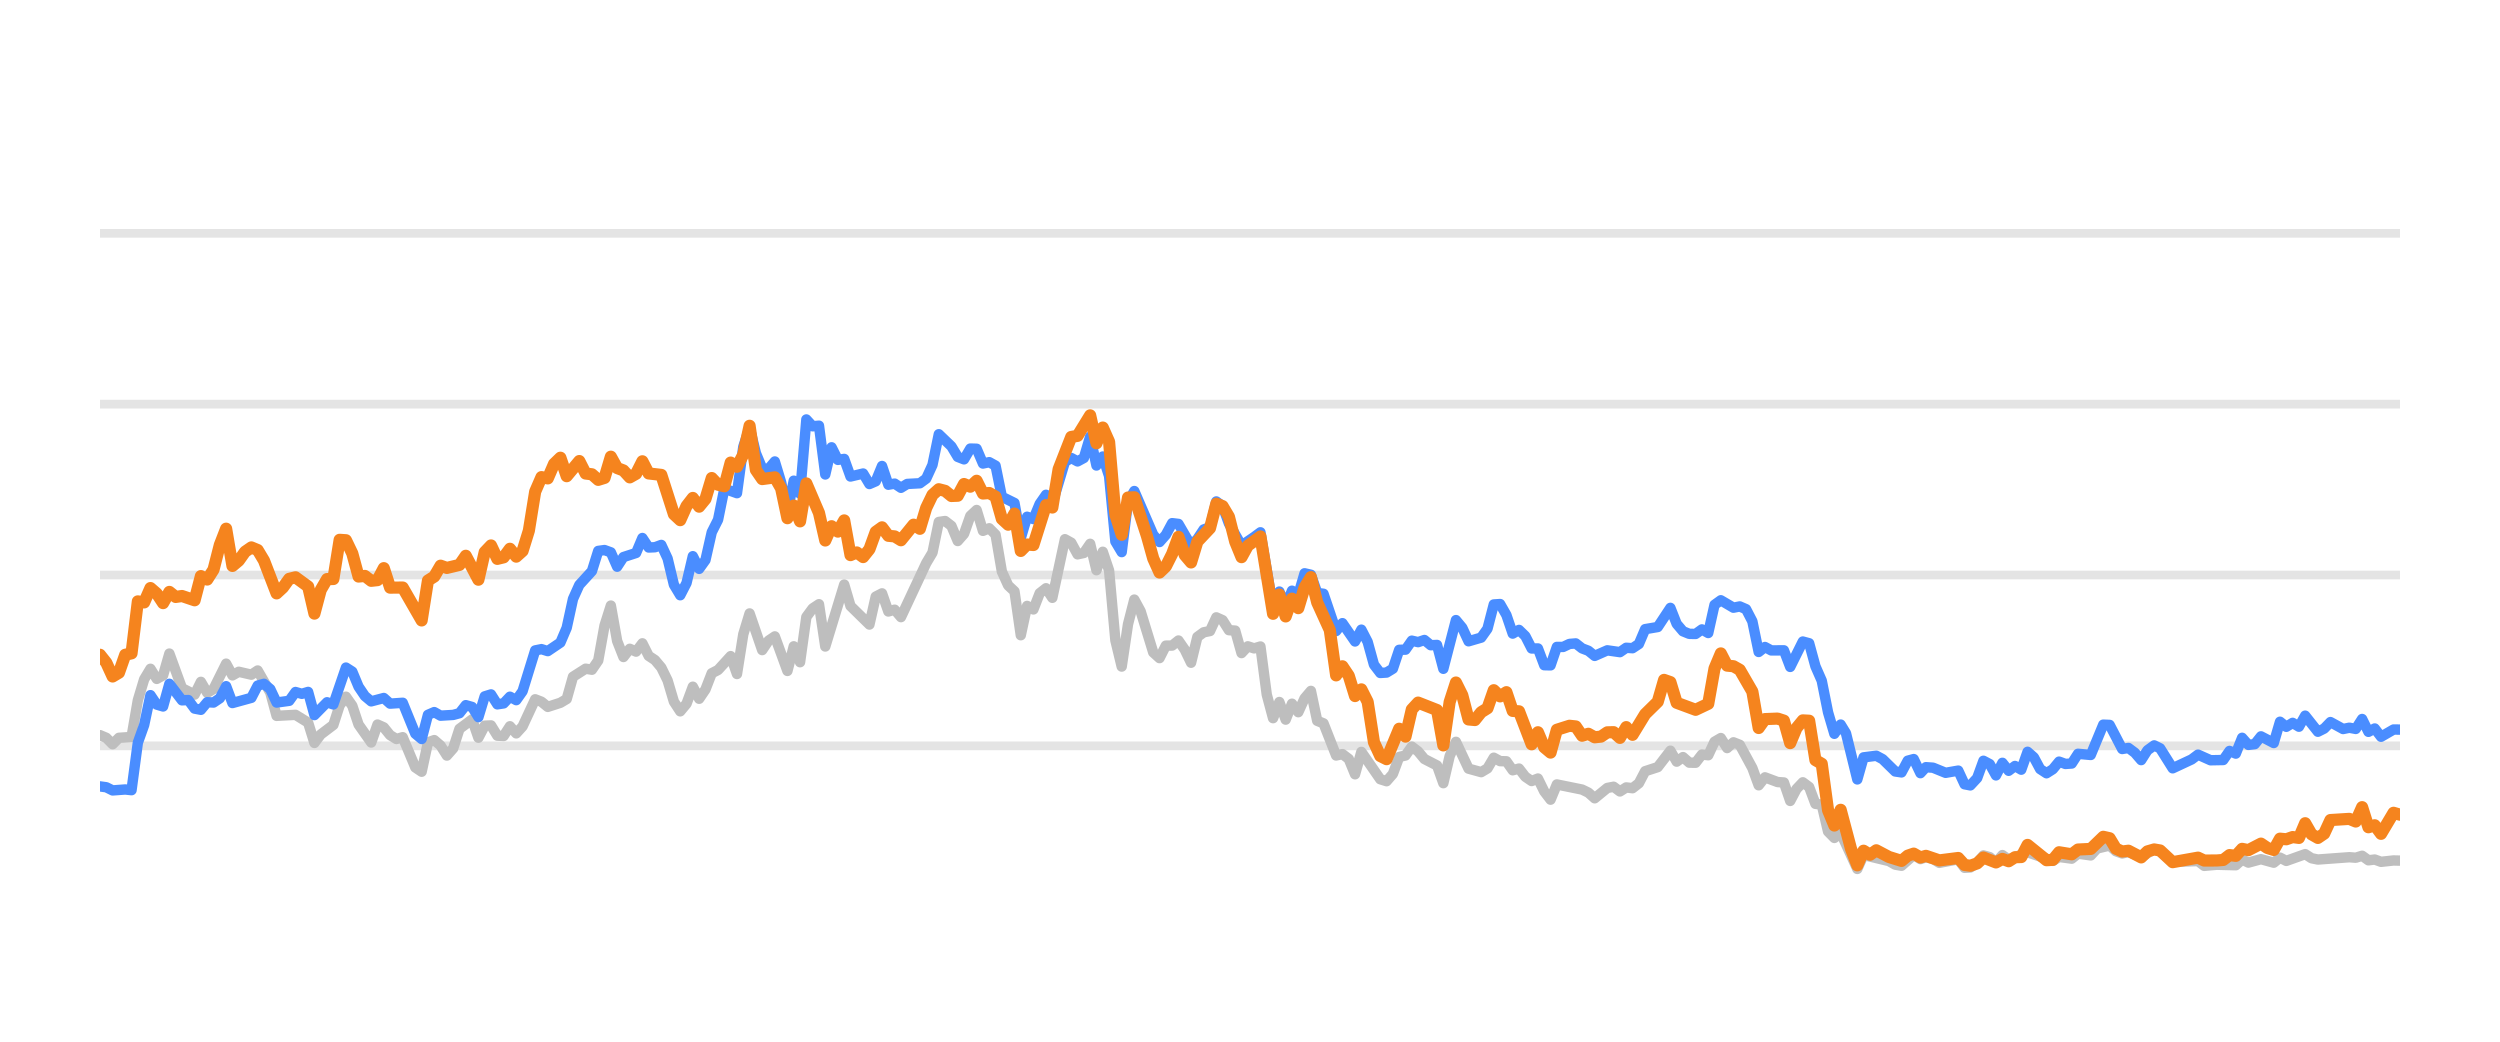
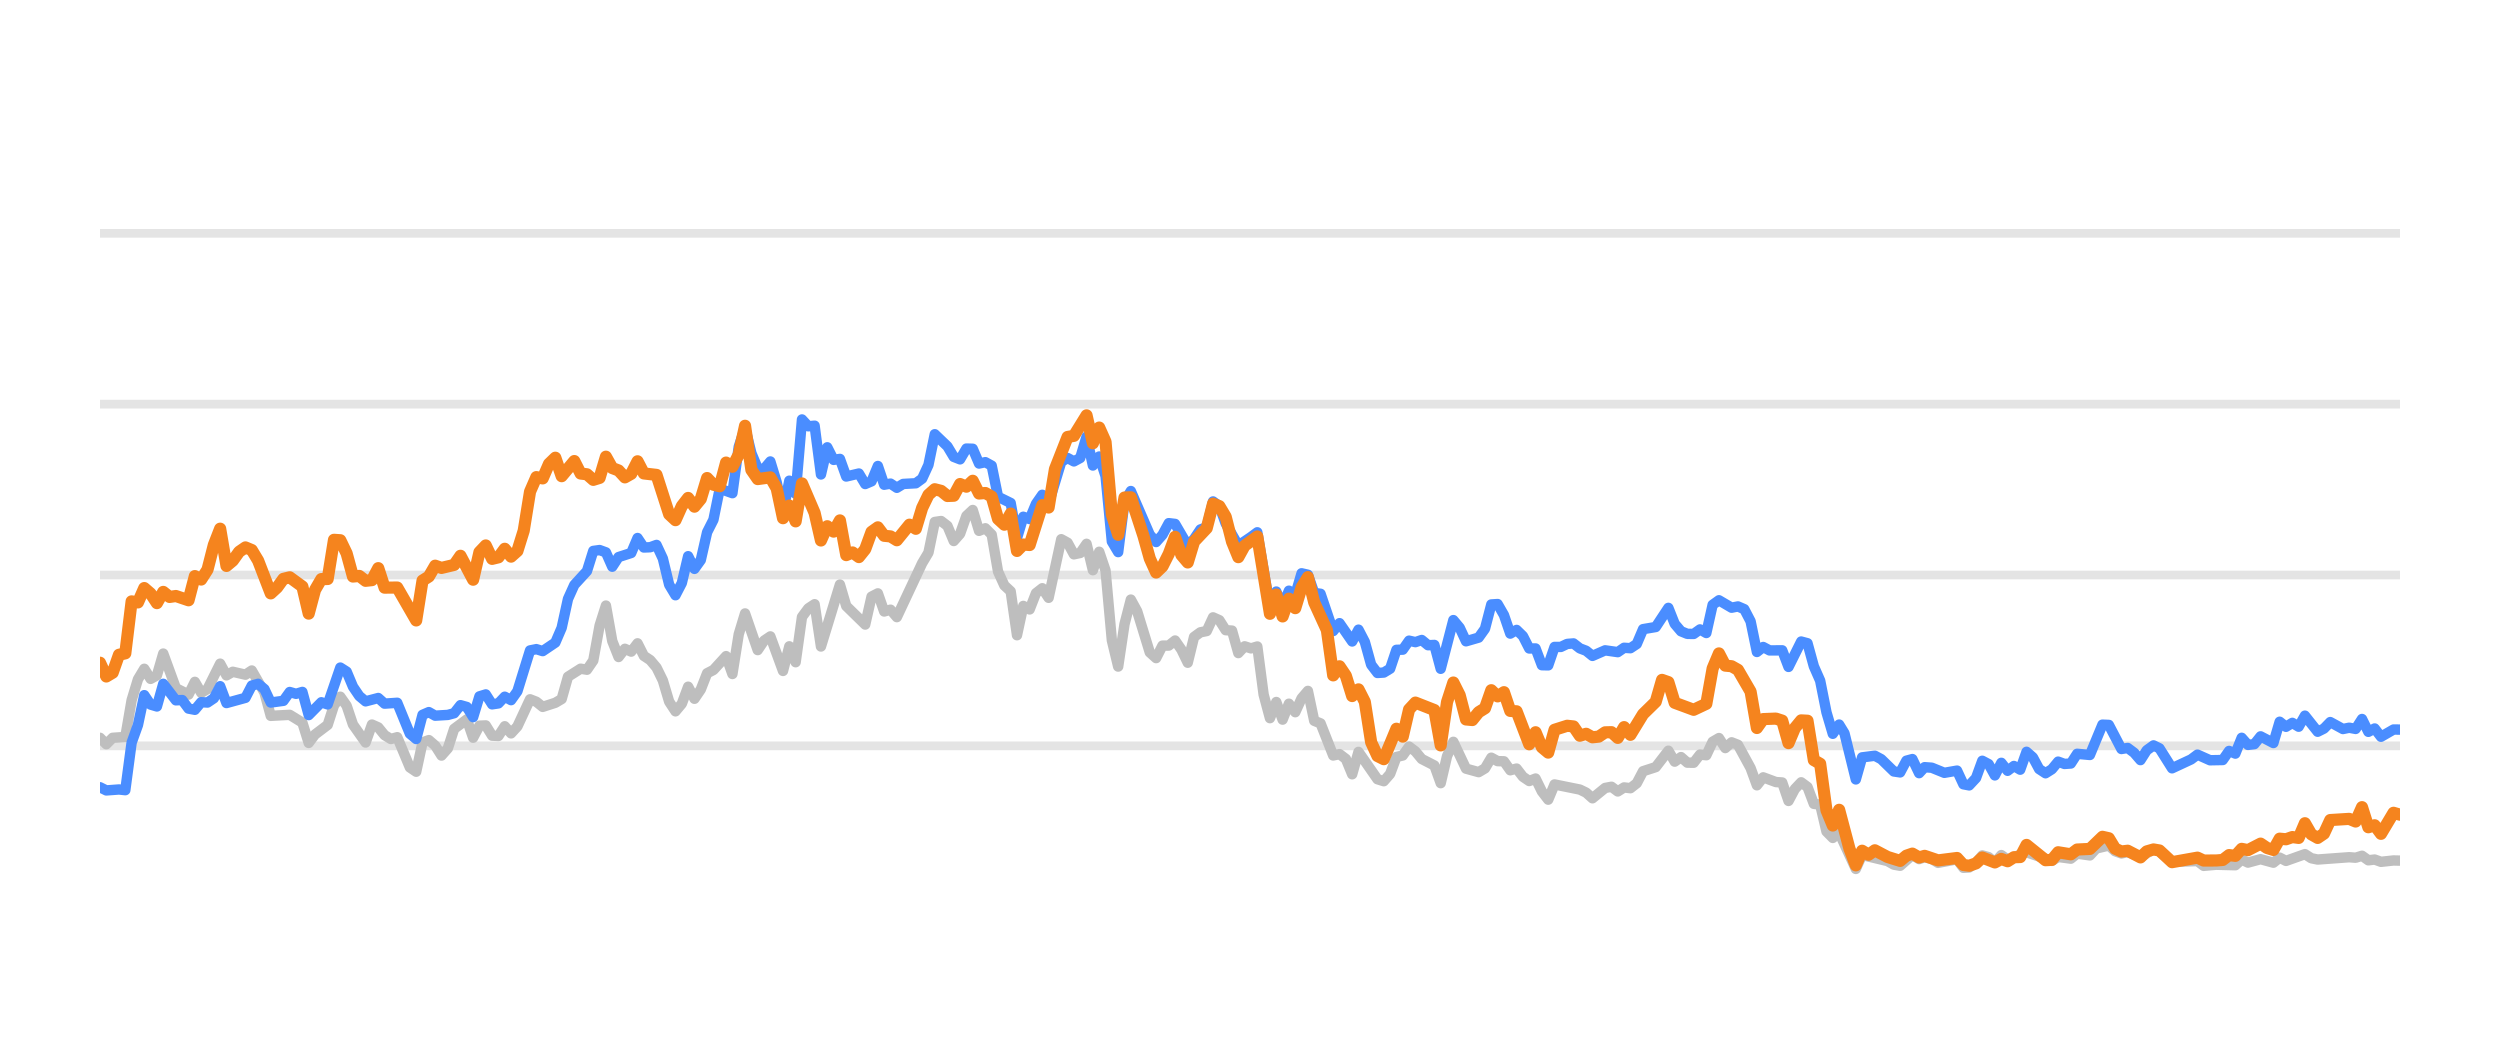
<svg xmlns="http://www.w3.org/2000/svg" width="144pt" height="60pt" viewBox="0 0 144 60" version="1.1">
  <defs>
    <style type="text/css">*{stroke-linejoin: round; stroke-linecap: butt}</style>
  </defs>
  <g id="figure_1">
    <g id="patch_1">
      <path d="M 0 60  L 144 60  L 144 0  L 0 0  L 0 60  z " style="fill: none; opacity: 0" />
    </g>
    <g id="axes_1">
      <g id="patch_2">
        <path d="M 5.76 52.8  L 138.24 52.8  L 138.24 3.6  L 5.76 3.6  L 5.76 52.8  z " style="fill: none" />
      </g>
      <g id="matplotlib.axis_1" />
      <g id="matplotlib.axis_2" />
      <g id="line2d_1">
-         <path d="M 5.76 42.96  L 138.24 42.96  " clip-path="url(#pb5248dc22c)" style="fill: none; stroke: #b2b2b2; stroke-opacity: 0.35; stroke-width: 0.5; stroke-linecap: square" />
+         <path d="M 5.76 42.96  L 138.24 42.96  " clip-path="url(#pf4c73a4063)" style="fill: none; stroke: #b2b2b2; stroke-opacity: 0.35; stroke-width: 0.5; stroke-linecap: square" />
      </g>
      <g id="line2d_2">
-         <path d="M 5.76 33.12  L 138.24 33.12  " clip-path="url(#pb5248dc22c)" style="fill: none; stroke: #b2b2b2; stroke-opacity: 0.35; stroke-width: 0.5; stroke-linecap: square" />
+         <path d="M 5.76 33.12  L 138.24 33.12  " clip-path="url(#pf4c73a4063)" style="fill: none; stroke: #b2b2b2; stroke-opacity: 0.35; stroke-width: 0.5; stroke-linecap: square" />
      </g>
      <g id="line2d_3">
-         <path d="M 5.76 23.28  L 138.24 23.28  " clip-path="url(#pb5248dc22c)" style="fill: none; stroke: #b2b2b2; stroke-opacity: 0.35; stroke-width: 0.5; stroke-linecap: square" />
+         <path d="M 5.76 23.28  L 138.24 23.28  " clip-path="url(#pf4c73a4063)" style="fill: none; stroke: #b2b2b2; stroke-opacity: 0.35; stroke-width: 0.5; stroke-linecap: square" />
      </g>
      <g id="line2d_4">
-         <path d="M 5.76 13.44  L 138.24 13.44  " clip-path="url(#pb5248dc22c)" style="fill: none; stroke: #b2b2b2; stroke-opacity: 0.35; stroke-width: 0.5; stroke-linecap: square" />
+         <path d="M 5.76 13.44  L 138.24 13.44  " clip-path="url(#pf4c73a4063)" style="fill: none; stroke: #b2b2b2; stroke-opacity: 0.35; stroke-width: 0.5; stroke-linecap: square" />
      </g>
      <g id="line2d_5">
-         <path d="M 5.76 42.345  L 6.123 42.498  L 6.487 42.867  L 6.85 42.498  L 7.576 42.448  L 7.94 40.333  L 8.303 39.127  L 8.666 38.522  L 9.029 39.103  L 9.393 38.901  L 9.756 37.646  L 10.482 39.639  L 11.209 40.008  L 11.572 39.275  L 11.936 39.905  L 12.299 39.688  L 13.025 38.227  L 13.389 38.901  L 13.752 38.694  L 14.478 38.862  L 14.842 38.621  L 15.568 39.89  L 15.932 41.233  L 17.021 41.174  L 17.748 41.622  L 18.111 42.793  L 18.474 42.306  L 19.201 41.755  L 19.564 40.628  L 19.927 40.131  L 20.291 40.648  L 20.654 41.735  L 21.381 42.768  L 21.744 41.735  L 22.107 41.897  L 22.47 42.345  L 22.834 42.566  L 23.197 42.463  L 23.923 44.205  L 24.287 44.451  L 24.65 42.763  L 25.013 42.63  L 25.377 42.945  L 25.74 43.521  L 26.103 43.108  L 26.466 41.981  L 27.193 41.44  L 27.556 42.493  L 27.919 41.799  L 28.283 41.784  L 28.646 42.375  L 29.009 42.394  L 29.372 41.833  L 29.736 42.242  L 30.099 41.843  L 30.826 40.279  L 31.189 40.421  L 31.552 40.716  L 32.279 40.48  L 32.642 40.264  L 33.005 38.98  L 33.732 38.517  L 34.095 38.576  L 34.458 38.045  L 34.821 36.033  L 35.185 34.881  L 35.548 36.923  L 35.911 37.843  L 36.275 37.371  L 36.638 37.533  L 37.001 37.056  L 37.364 37.779  L 37.728 38.02  L 38.091 38.453  L 38.454 39.196  L 38.817 40.416  L 39.181 40.972  L 39.544 40.534  L 39.907 39.555  L 40.271 40.249  L 40.634 39.713  L 40.997 38.778  L 41.36 38.591  L 42.087 37.794  L 42.45 38.822  L 42.813 36.534  L 43.177 35.334  L 43.903 37.445  L 44.266 36.903  L 44.63 36.657  L 45.356 38.645  L 45.72 37.228  L 46.083 38.143  L 46.446 35.536  L 46.809 35.044  L 47.173 34.803  L 47.536 37.238  L 48.626 33.671  L 48.989 34.906  L 50.079 35.974  L 50.442 34.365  L 50.805 34.178  L 51.169 35.221  L 51.532 35.118  L 51.895 35.546  L 53.348 32.441  L 53.711 31.831  L 54.075 30.065  L 54.438 30.011  L 54.801 30.291  L 55.165 31.162  L 55.528 30.749  L 55.891 29.715  L 56.254 29.376  L 56.618 30.576  L 56.981 30.429  L 57.344 30.793  L 57.707 32.918  L 58.071 33.72  L 58.434 34.06  L 58.797 36.589  L 59.161 34.901  L 59.524 35.103  L 59.887 34.168  L 60.25 33.883  L 60.614 34.434  L 61.34 31.059  L 61.703 31.26  L 62.067 31.929  L 62.43 31.851  L 62.793 31.324  L 63.156 32.844  L 63.52 31.782  L 63.883 32.859  L 64.246 36.884  L 64.61 38.394  L 64.973 35.954  L 65.336 34.537  L 65.699 35.206  L 66.426 37.578  L 66.789 37.907  L 67.152 37.189  L 67.516 37.184  L 67.879 36.894  L 68.242 37.42  L 68.605 38.173  L 68.969 36.687  L 69.332 36.421  L 69.695 36.348  L 70.059 35.56  L 70.422 35.723  L 70.785 36.298  L 71.148 36.323  L 71.512 37.617  L 71.875 37.228  L 72.238 37.346  L 72.601 37.238  L 72.965 40.008  L 73.328 41.366  L 73.691 40.436  L 74.055 41.45  L 74.418 40.534  L 74.781 41.022  L 75.144 40.224  L 75.508 39.796  L 75.871 41.518  L 76.234 41.666  L 76.961 43.516  L 77.324 43.437  L 77.687 43.713  L 78.05 44.598  L 78.414 43.309  L 79.504 44.884  L 79.867 44.997  L 80.23 44.579  L 80.593 43.6  L 80.957 43.516  L 81.32 43.004  L 81.683 43.28  L 82.046 43.718  L 82.773 44.092  L 83.136 45.11  L 83.5 43.555  L 83.863 42.729  L 84.589 44.274  L 85.316 44.475  L 85.679 44.259  L 86.042 43.644  L 86.406 43.841  L 86.769 43.851  L 87.132 44.367  L 87.495 44.269  L 87.859 44.741  L 88.222 44.987  L 88.585 44.844  L 88.949 45.587  L 89.312 46.06  L 89.675 45.184  L 91.128 45.479  L 91.491 45.656  L 91.855 45.981  L 92.581 45.386  L 92.944 45.317  L 93.308 45.587  L 93.671 45.356  L 94.034 45.4  L 94.398 45.115  L 94.761 44.421  L 95.487 44.185  L 96.214 43.24  L 96.577 43.87  L 96.94 43.609  L 97.304 43.929  L 97.667 43.934  L 98.03 43.462  L 98.394 43.501  L 98.757 42.724  L 99.12 42.512  L 99.483 43.088  L 99.847 42.758  L 100.21 42.901  L 100.936 44.239  L 101.3 45.233  L 101.663 44.775  L 102.389 45.046  L 102.753 45.071  L 103.116 46.133  L 103.479 45.445  L 103.843 45.061  L 104.206 45.331  L 104.569 46.301  L 104.932 46.345  L 105.296 47.895  L 105.659 48.264  L 106.022 47.964  L 106.981 50.05  L 107.342 49.248  L 108.802 49.597  L 109.164 49.804  L 109.527 49.868  L 110.23 49.248  L 110.617 49.484  L 110.934 49.376  L 111.343 49.479  L 111.706 49.7  L 112.795 49.494  L 113.159 49.986  L 113.492 49.966  L 113.885 49.7  L 114.246 49.272  L 114.609 49.371  L 114.968 49.681  L 115.339 49.253  L 115.699 49.513  L 116.788 49.09  L 118.243 49.587  L 118.604 49.361  L 119.332 49.459  L 119.694 49.169  L 120.427 49.272  L 120.792 48.874  L 121.515 48.702  L 121.878 49.031  L 122.238 49.159  L 122.599 49.08  L 123.332 49.366  L 124.082 48.908  L 124.423 49.051  L 125.146 49.646  L 126.606 49.597  L 126.964 49.873  L 127.688 49.809  L 128.782 49.838  L 129.146 49.509  L 129.508 49.686  L 130.232 49.489  L 130.967 49.691  L 131.328 49.4  L 131.691 49.587  L 132.778 49.199  L 133.146 49.435  L 133.51 49.509  L 135.322 49.376  L 135.691 49.405  L 136.058 49.292  L 136.422 49.553  L 136.784 49.509  L 137.148 49.641  L 137.869 49.563  L 138.24 49.572  L 138.24 49.572  " clip-path="url(#pb5248dc22c)" style="fill: none; stroke: #bebebe; stroke-width: 0.6; stroke-linecap: round" />
+         <path d="M 5.76 42.498  L 6.124 42.867  L 6.489 42.498  L 7.217 42.448  L 7.581 40.333  L 7.946 39.127  L 8.31 38.522  L 8.674 39.103  L 9.038 38.901  L 9.403 37.646  L 10.131 39.639  L 10.86 40.008  L 11.224 39.275  L 11.588 39.905  L 11.953 39.688  L 12.681 38.227  L 13.045 38.901  L 13.41 38.694  L 14.138 38.862  L 14.502 38.621  L 15.231 39.89  L 15.595 41.233  L 16.688 41.174  L 17.417 41.622  L 17.781 42.793  L 18.145 42.306  L 18.874 41.755  L 19.238 40.628  L 19.602 40.131  L 19.966 40.648  L 20.331 41.735  L 21.059 42.768  L 21.424 41.735  L 21.788 41.897  L 22.152 42.345  L 22.516 42.566  L 22.881 42.463  L 23.609 44.205  L 23.973 44.451  L 24.338 42.763  L 24.702 42.63  L 25.066 42.945  L 25.43 43.521  L 25.795 43.108  L 26.159 41.981  L 26.888 41.44  L 27.252 42.493  L 27.616 41.799  L 27.98 41.784  L 28.345 42.375  L 28.709 42.394  L 29.073 41.833  L 29.437 42.242  L 29.802 41.843  L 30.53 40.279  L 30.894 40.421  L 31.259 40.716  L 31.987 40.48  L 32.352 40.264  L 32.716 38.98  L 33.444 38.517  L 33.809 38.576  L 34.173 38.045  L 34.537 36.033  L 34.901 34.881  L 35.266 36.923  L 35.63 37.843  L 35.994 37.371  L 36.358 37.533  L 36.723 37.056  L 37.087 37.779  L 37.451 38.02  L 37.816 38.453  L 38.18 39.196  L 38.544 40.416  L 38.908 40.972  L 39.273 40.534  L 39.637 39.555  L 40.001 40.249  L 40.365 39.713  L 40.73 38.778  L 41.094 38.591  L 41.822 37.794  L 42.187 38.822  L 42.551 36.534  L 42.915 35.334  L 43.644 37.445  L 44.008 36.903  L 44.372 36.657  L 45.101 38.645  L 45.465 37.228  L 45.829 38.143  L 46.194 35.536  L 46.558 35.044  L 46.922 34.803  L 47.287 37.238  L 48.379 33.671  L 48.744 34.906  L 49.836 35.974  L 50.201 34.365  L 50.565 34.178  L 50.929 35.221  L 51.293 35.118  L 51.658 35.546  L 53.115 32.441  L 53.479 31.831  L 53.843 30.065  L 54.208 30.011  L 54.572 30.291  L 54.936 31.162  L 55.3 30.749  L 55.665 29.715  L 56.029 29.376  L 56.393 30.576  L 56.757 30.429  L 57.122 30.793  L 57.486 32.918  L 57.85 33.72  L 58.215 34.06  L 58.579 36.589  L 58.943 34.901  L 59.307 35.103  L 59.672 34.168  L 60.036 33.883  L 60.4 34.434  L 61.129 31.059  L 61.493 31.26  L 61.857 31.929  L 62.221 31.851  L 62.586 31.324  L 62.95 32.844  L 63.314 31.782  L 63.679 32.859  L 64.043 36.884  L 64.407 38.394  L 64.771 35.954  L 65.136 34.537  L 65.5 35.206  L 66.228 37.578  L 66.593 37.907  L 66.957 37.189  L 67.321 37.184  L 67.685 36.894  L 68.05 37.42  L 68.414 38.173  L 68.778 36.687  L 69.143 36.421  L 69.507 36.348  L 69.871 35.56  L 70.235 35.723  L 70.6 36.298  L 70.964 36.323  L 71.328 37.617  L 71.692 37.228  L 72.057 37.346  L 72.421 37.238  L 72.785 40.008  L 73.149 41.366  L 73.514 40.436  L 73.878 41.45  L 74.242 40.534  L 74.607 41.022  L 74.971 40.224  L 75.335 39.796  L 75.699 41.518  L 76.064 41.666  L 76.792 43.516  L 77.156 43.437  L 77.521 43.713  L 77.885 44.598  L 78.249 43.309  L 79.342 44.884  L 79.706 44.997  L 80.071 44.579  L 80.435 43.6  L 80.799 43.516  L 81.163 43.004  L 81.528 43.28  L 81.892 43.718  L 82.62 44.092  L 82.985 45.11  L 83.349 43.555  L 83.713 42.729  L 84.442 44.274  L 85.17 44.475  L 85.535 44.259  L 85.899 43.644  L 86.263 43.841  L 86.627 43.851  L 86.992 44.367  L 87.356 44.269  L 87.72 44.741  L 88.084 44.987  L 88.449 44.844  L 88.813 45.587  L 89.177 46.06  L 89.542 45.184  L 90.999 45.479  L 91.363 45.656  L 91.727 45.981  L 92.456 45.386  L 92.82 45.317  L 93.184 45.587  L 93.548 45.356  L 93.913 45.4  L 94.277 45.115  L 94.641 44.421  L 95.37 44.185  L 96.098 43.24  L 96.463 43.87  L 96.827 43.609  L 97.191 43.929  L 97.555 43.934  L 97.92 43.462  L 98.284 43.501  L 98.648 42.724  L 99.012 42.512  L 99.377 43.088  L 99.741 42.758  L 100.105 42.901  L 100.834 44.239  L 101.198 45.233  L 101.562 44.775  L 102.291 45.046  L 102.655 45.071  L 103.019 46.133  L 103.384 45.445  L 103.748 45.061  L 104.112 45.331  L 104.477 46.301  L 104.841 46.345  L 105.205 47.895  L 105.569 48.264  L 105.934 47.964  L 106.895 50.05  L 107.257 49.248  L 108.721 49.597  L 109.084 49.804  L 109.448 49.868  L 110.153 49.248  L 110.541 49.484  L 110.859 49.376  L 111.269 49.479  L 111.633 49.7  L 112.725 49.494  L 113.091 49.986  L 113.424 49.966  L 113.818 49.7  L 114.18 49.272  L 114.544 49.371  L 114.904 49.681  L 115.276 49.253  L 115.637 49.513  L 116.729 49.09  L 118.188 49.587  L 118.55 49.361  L 119.28 49.459  L 119.643 49.169  L 120.378 49.272  L 120.744 48.874  L 121.469 48.702  L 121.833 49.031  L 122.194 49.159  L 122.556 49.08  L 123.291 49.366  L 124.043 48.908  L 124.385 49.051  L 125.11 49.646  L 126.574 49.597  L 126.933 49.873  L 127.659 49.809  L 128.756 49.838  L 129.121 49.509  L 129.484 49.686  L 130.21 49.489  L 130.947 49.691  L 131.309 49.4  L 131.673 49.587  L 132.763 49.199  L 133.132 49.435  L 133.497 49.509  L 135.314 49.376  L 135.684 49.405  L 136.052 49.292  L 136.417 49.553  L 136.78 49.509  L 137.145 49.641  L 137.868 49.563  L 138.24 49.572  L 138.24 49.572  " clip-path="url(#pf4c73a4063)" style="fill: none; stroke: #bebebe; stroke-width: 0.6; stroke-linecap: round" />
      </g>
      <g id="line2d_6">
-         <path d="M 5.76 45.297  L 6.123 45.346  L 6.487 45.528  L 7.213 45.474  L 7.576 45.513  L 7.94 42.778  L 8.303 41.76  L 8.666 40.042  L 9.029 40.584  L 9.393 40.692  L 9.756 39.388  L 10.482 40.338  L 10.846 40.323  L 11.209 40.815  L 11.572 40.884  L 11.936 40.446  L 12.299 40.466  L 12.662 40.22  L 13.025 39.526  L 13.389 40.495  L 14.478 40.195  L 14.842 39.491  L 15.205 39.388  L 15.568 39.693  L 15.932 40.466  L 16.658 40.367  L 17.021 39.86  L 17.385 39.964  L 17.748 39.855  L 18.111 41.189  L 18.838 40.451  L 19.201 40.574  L 19.927 38.453  L 20.291 38.685  L 20.654 39.555  L 21.017 40.092  L 21.381 40.397  L 22.107 40.205  L 22.47 40.53  L 23.197 40.48  L 23.923 42.261  L 24.287 42.566  L 24.65 41.174  L 25.013 41.017  L 25.377 41.223  L 26.103 41.179  L 26.466 41.081  L 26.83 40.618  L 27.193 40.721  L 27.556 41.307  L 27.919 40.111  L 28.283 39.998  L 28.646 40.569  L 29.009 40.515  L 29.372 40.131  L 29.736 40.328  L 30.099 39.816  L 30.826 37.464  L 31.189 37.391  L 31.552 37.504  L 32.279 37.012  L 32.642 36.161  L 33.005 34.498  L 33.368 33.691  L 34.095 32.894  L 34.458 31.733  L 34.821 31.683  L 35.185 31.816  L 35.548 32.643  L 35.911 32.087  L 36.638 31.851  L 37.001 30.99  L 37.364 31.536  L 37.728 31.521  L 38.091 31.388  L 38.454 32.17  L 38.817 33.681  L 39.181 34.286  L 39.544 33.582  L 39.907 32.038  L 40.271 32.766  L 40.634 32.259  L 40.997 30.655  L 41.36 29.937  L 41.724 28.146  L 42.45 28.407  L 42.813 25.735  L 43.177 24.623  L 43.54 26.104  L 43.903 26.98  L 44.266 27.009  L 44.63 26.581  L 44.993 27.782  L 45.356 29.499  L 45.72 27.688  L 46.083 28.441  L 46.446 24.161  L 46.809 24.554  L 47.173 24.52  L 47.536 27.329  L 47.899 25.765  L 48.262 26.488  L 48.626 26.434  L 48.989 27.447  L 49.716 27.275  L 50.079 27.88  L 50.442 27.723  L 50.805 26.842  L 51.169 27.92  L 51.532 27.856  L 51.895 28.097  L 52.258 27.875  L 52.985 27.836  L 53.348 27.57  L 53.711 26.778  L 54.075 25.012  L 54.801 25.71  L 55.165 26.316  L 55.528 26.458  L 55.891 25.838  L 56.254 25.848  L 56.618 26.699  L 56.981 26.621  L 57.344 26.822  L 57.707 28.613  L 58.434 28.972  L 58.797 30.995  L 59.161 29.765  L 59.524 29.897  L 59.887 29.022  L 60.25 28.5  L 60.614 29.007  L 61.34 26.601  L 61.703 26.38  L 62.067 26.576  L 62.43 26.38  L 62.793 25.15  L 63.156 26.813  L 63.52 26.296  L 63.883 27.418  L 64.246 31.191  L 64.61 31.801  L 64.973 28.899  L 65.336 28.284  L 66.426 30.803  L 66.789 31.221  L 67.152 30.808  L 67.516 30.134  L 67.879 30.178  L 68.605 31.428  L 68.969 31.044  L 69.332 30.498  L 69.695 30.365  L 70.059 28.884  L 70.422 29.154  L 70.785 30.153  L 71.512 31.423  L 72.238 30.931  L 72.601 30.66  L 73.328 34.999  L 73.691 34.074  L 74.055 34.916  L 74.418 34.025  L 74.781 34.261  L 75.144 33.022  L 75.508 33.105  L 75.871 34.153  L 76.234 34.202  L 76.961 36.348  L 77.324 35.895  L 78.05 36.948  L 78.414 36.269  L 78.777 36.972  L 79.14 38.286  L 79.504 38.763  L 79.867 38.739  L 80.23 38.517  L 80.593 37.43  L 80.957 37.42  L 81.32 36.903  L 81.683 36.987  L 82.046 36.864  L 82.41 37.164  L 82.773 37.149  L 83.136 38.522  L 83.863 35.718  L 84.226 36.156  L 84.589 36.938  L 85.316 36.726  L 85.679 36.215  L 86.042 34.817  L 86.406 34.793  L 86.769 35.427  L 87.132 36.495  L 87.495 36.284  L 87.859 36.638  L 88.222 37.351  L 88.585 37.351  L 88.949 38.316  L 89.312 38.325  L 89.675 37.263  L 90.038 37.263  L 90.402 37.09  L 90.765 37.061  L 91.128 37.346  L 91.491 37.484  L 91.855 37.779  L 92.581 37.459  L 93.308 37.563  L 93.671 37.312  L 94.034 37.336  L 94.398 37.095  L 94.761 36.239  L 95.487 36.116  L 96.214 35.014  L 96.577 35.934  L 96.94 36.362  L 97.304 36.51  L 97.667 36.515  L 98.03 36.254  L 98.394 36.461  L 98.757 34.837  L 99.12 34.576  L 99.847 35.004  L 100.21 34.931  L 100.573 35.088  L 100.936 35.787  L 101.3 37.553  L 101.663 37.268  L 102.026 37.464  L 102.753 37.459  L 103.116 38.414  L 103.843 36.953  L 104.206 37.051  L 104.569 38.379  L 104.932 39.206  L 105.296 41.031  L 105.659 42.266  L 106.022 41.735  L 106.329 42.237  L 106.981 44.894  L 107.342 43.624  L 108.074 43.531  L 108.44 43.728  L 109.164 44.436  L 109.527 44.49  L 109.886 43.816  L 110.23 43.723  L 110.617 44.534  L 110.934 44.19  L 111.343 44.22  L 112.067 44.515  L 112.795 44.387  L 113.159 45.174  L 113.492 45.238  L 113.885 44.815  L 114.246 43.821  L 114.609 44.013  L 114.968 44.662  L 115.339 43.939  L 115.699 44.397  L 116.063 44.121  L 116.424 44.333  L 116.788 43.304  L 117.151 43.624  L 117.512 44.298  L 117.879 44.539  L 118.243 44.308  L 118.604 43.87  L 118.967 44.003  L 119.332 43.978  L 119.694 43.418  L 120.427 43.486  L 121.149 41.74  L 121.515 41.755  L 122.238 43.142  L 122.599 43.083  L 122.968 43.359  L 123.332 43.782  L 123.692 43.216  L 124.082 42.935  L 124.423 43.103  L 125.146 44.254  L 126.24 43.742  L 126.606 43.467  L 127.328 43.791  L 128.057 43.777  L 128.421 43.255  L 128.782 43.408  L 129.146 42.498  L 129.508 42.906  L 129.875 42.862  L 130.232 42.414  L 130.967 42.798  L 131.328 41.573  L 131.691 41.863  L 132.056 41.637  L 132.419 41.858  L 132.778 41.223  L 133.51 42.148  L 133.872 41.966  L 134.234 41.592  L 134.963 41.991  L 135.322 41.917  L 135.691 41.986  L 136.058 41.415  L 136.422 42.153  L 136.784 41.961  L 137.148 42.438  L 137.869 42.02  L 138.24 42.025  L 138.24 42.025  " clip-path="url(#pb5248dc22c)" style="fill: none; stroke: #4a8dff; stroke-width: 0.6; stroke-linecap: round" />
+         <path d="M 5.76 45.346  L 6.124 45.528  L 6.853 45.474  L 7.217 45.513  L 7.581 42.778  L 7.946 41.76  L 8.31 40.042  L 8.674 40.584  L 9.038 40.692  L 9.403 39.388  L 10.131 40.338  L 10.495 40.323  L 10.86 40.815  L 11.224 40.884  L 11.588 40.446  L 11.953 40.466  L 12.317 40.22  L 12.681 39.526  L 13.045 40.495  L 14.138 40.195  L 14.502 39.491  L 14.867 39.388  L 15.231 39.693  L 15.595 40.466  L 16.324 40.367  L 16.688 39.86  L 17.052 39.964  L 17.417 39.855  L 17.781 41.189  L 18.509 40.451  L 18.874 40.574  L 19.602 38.453  L 19.966 38.685  L 20.331 39.555  L 20.695 40.092  L 21.059 40.397  L 21.788 40.205  L 22.152 40.53  L 22.881 40.48  L 23.609 42.261  L 23.973 42.566  L 24.338 41.174  L 24.702 41.017  L 25.066 41.223  L 25.795 41.179  L 26.159 41.081  L 26.523 40.618  L 26.888 40.721  L 27.252 41.307  L 27.616 40.111  L 27.98 39.998  L 28.345 40.569  L 28.709 40.515  L 29.073 40.131  L 29.437 40.328  L 29.802 39.816  L 30.53 37.464  L 30.894 37.391  L 31.259 37.504  L 31.987 37.012  L 32.352 36.161  L 32.716 34.498  L 33.08 33.691  L 33.809 32.894  L 34.173 31.733  L 34.537 31.683  L 34.901 31.816  L 35.266 32.643  L 35.63 32.087  L 36.358 31.851  L 36.723 30.99  L 37.087 31.536  L 37.451 31.521  L 37.816 31.388  L 38.18 32.17  L 38.544 33.681  L 38.908 34.286  L 39.273 33.582  L 39.637 32.038  L 40.001 32.766  L 40.365 32.259  L 40.73 30.655  L 41.094 29.937  L 41.458 28.146  L 42.187 28.407  L 42.551 25.735  L 42.915 24.623  L 43.28 26.104  L 43.644 26.98  L 44.008 27.009  L 44.372 26.581  L 44.737 27.782  L 45.101 29.499  L 45.465 27.688  L 45.829 28.441  L 46.194 24.161  L 46.558 24.554  L 46.922 24.52  L 47.287 27.329  L 47.651 25.765  L 48.015 26.488  L 48.379 26.434  L 48.744 27.447  L 49.472 27.275  L 49.836 27.88  L 50.201 27.723  L 50.565 26.842  L 50.929 27.92  L 51.293 27.856  L 51.658 28.097  L 52.022 27.875  L 52.751 27.836  L 53.115 27.57  L 53.479 26.778  L 53.843 25.012  L 54.572 25.71  L 54.936 26.316  L 55.3 26.458  L 55.665 25.838  L 56.029 25.848  L 56.393 26.699  L 56.757 26.621  L 57.122 26.822  L 57.486 28.613  L 58.215 28.972  L 58.579 30.995  L 58.943 29.765  L 59.307 29.897  L 59.672 29.022  L 60.036 28.5  L 60.4 29.007  L 61.129 26.601  L 61.493 26.38  L 61.857 26.576  L 62.221 26.38  L 62.586 25.15  L 62.95 26.813  L 63.314 26.296  L 63.679 27.418  L 64.043 31.191  L 64.407 31.801  L 64.771 28.899  L 65.136 28.284  L 66.228 30.803  L 66.593 31.221  L 66.957 30.808  L 67.321 30.134  L 67.685 30.178  L 68.414 31.428  L 68.778 31.044  L 69.143 30.498  L 69.507 30.365  L 69.871 28.884  L 70.235 29.154  L 70.6 30.153  L 71.328 31.423  L 72.057 30.931  L 72.421 30.66  L 73.149 34.999  L 73.514 34.074  L 73.878 34.916  L 74.242 34.025  L 74.607 34.261  L 74.971 33.022  L 75.335 33.105  L 75.699 34.153  L 76.064 34.202  L 76.792 36.348  L 77.156 35.895  L 77.885 36.948  L 78.249 36.269  L 78.614 36.972  L 78.978 38.286  L 79.342 38.763  L 79.706 38.739  L 80.071 38.517  L 80.435 37.43  L 80.799 37.42  L 81.163 36.903  L 81.528 36.987  L 81.892 36.864  L 82.256 37.164  L 82.62 37.149  L 82.985 38.522  L 83.713 35.718  L 84.078 36.156  L 84.442 36.938  L 85.17 36.726  L 85.535 36.215  L 85.899 34.817  L 86.263 34.793  L 86.627 35.427  L 86.992 36.495  L 87.356 36.284  L 87.72 36.638  L 88.084 37.351  L 88.449 37.351  L 88.813 38.316  L 89.177 38.325  L 89.542 37.263  L 89.906 37.263  L 90.27 37.09  L 90.634 37.061  L 90.999 37.346  L 91.363 37.484  L 91.727 37.779  L 92.456 37.459  L 93.184 37.563  L 93.548 37.312  L 93.913 37.336  L 94.277 37.095  L 94.641 36.239  L 95.37 36.116  L 96.098 35.014  L 96.463 35.934  L 96.827 36.362  L 97.191 36.51  L 97.555 36.515  L 97.92 36.254  L 98.284 36.461  L 98.648 34.837  L 99.012 34.576  L 99.741 35.004  L 100.105 34.931  L 100.47 35.088  L 100.834 35.787  L 101.198 37.553  L 101.562 37.268  L 101.927 37.464  L 102.655 37.459  L 103.019 38.414  L 103.748 36.953  L 104.112 37.051  L 104.477 38.379  L 104.841 39.206  L 105.205 41.031  L 105.569 42.266  L 105.934 41.735  L 106.241 42.237  L 106.895 44.894  L 107.257 43.624  L 107.991 43.531  L 108.358 43.728  L 109.084 44.436  L 109.448 44.49  L 109.808 43.816  L 110.153 43.723  L 110.541 44.534  L 110.859 44.19  L 111.269 44.22  L 111.995 44.515  L 112.725 44.387  L 113.091 45.174  L 113.424 45.238  L 113.818 44.815  L 114.18 43.821  L 114.544 44.013  L 114.904 44.662  L 115.276 43.939  L 115.637 44.397  L 116.002 44.121  L 116.364 44.333  L 116.729 43.304  L 117.093 43.624  L 117.455 44.298  L 117.823 44.539  L 118.188 44.308  L 118.55 43.87  L 118.914 44.003  L 119.28 43.978  L 119.643 43.418  L 120.378 43.486  L 121.102 41.74  L 121.469 41.755  L 122.194 43.142  L 122.556 43.083  L 122.926 43.359  L 123.291 43.782  L 123.652 43.216  L 124.043 42.935  L 124.385 43.103  L 125.11 44.254  L 126.207 43.742  L 126.574 43.467  L 127.298 43.791  L 128.029 43.777  L 128.394 43.255  L 128.756 43.408  L 129.121 42.498  L 129.484 42.906  L 129.852 42.862  L 130.21 42.414  L 130.947 42.798  L 131.309 41.573  L 131.673 41.863  L 132.039 41.637  L 132.403 41.858  L 132.763 41.223  L 133.497 42.148  L 133.86 41.966  L 134.223 41.592  L 134.954 41.991  L 135.314 41.917  L 135.684 41.986  L 136.052 41.415  L 136.417 42.153  L 136.78 41.961  L 137.145 42.438  L 137.868 42.02  L 138.24 42.025  L 138.24 42.025  " clip-path="url(#pf4c73a4063)" style="fill: none; stroke: #4a8dff; stroke-width: 0.6; stroke-linecap: round" />
      </g>
      <g id="line2d_7">
-         <path d="M 5.76 37.715  L 6.123 38.173  L 6.487 38.965  L 6.85 38.748  L 7.213 37.715  L 7.576 37.632  L 7.94 34.64  L 8.303 34.699  L 8.666 33.873  L 9.029 34.188  L 9.393 34.739  L 9.756 34.094  L 10.119 34.384  L 10.482 34.33  L 11.209 34.576  L 11.572 33.184  L 11.936 33.381  L 12.299 32.81  L 12.662 31.388  L 13.025 30.453  L 13.389 32.598  L 13.752 32.293  L 14.115 31.782  L 14.478 31.531  L 14.842 31.683  L 15.205 32.289  L 15.932 34.178  L 16.295 33.843  L 16.658 33.341  L 17.021 33.253  L 17.748 33.784  L 18.111 35.344  L 18.474 33.981  L 18.838 33.356  L 19.201 33.351  L 19.564 31.093  L 19.927 31.118  L 20.291 31.875  L 20.654 33.209  L 21.017 33.174  L 21.381 33.455  L 21.744 33.415  L 22.107 32.726  L 22.47 33.848  L 23.197 33.843  L 24.287 35.737  L 24.65 33.44  L 25.013 33.209  L 25.377 32.584  L 25.74 32.712  L 26.466 32.539  L 26.83 32.013  L 27.556 33.391  L 27.919 31.801  L 28.283 31.418  L 28.646 32.19  L 29.009 32.102  L 29.372 31.61  L 29.736 32.062  L 30.099 31.737  L 30.462 30.567  L 30.826 28.318  L 31.189 27.482  L 31.552 27.555  L 31.915 26.719  L 32.279 26.365  L 32.642 27.428  L 33.368 26.557  L 33.732 27.275  L 34.095 27.319  L 34.458 27.639  L 34.821 27.526  L 35.185 26.306  L 35.548 26.96  L 35.911 27.098  L 36.275 27.496  L 36.638 27.29  L 37.001 26.571  L 37.364 27.27  L 38.091 27.354  L 38.817 29.622  L 39.181 29.961  L 39.544 29.15  L 39.907 28.682  L 40.271 29.184  L 40.634 28.741  L 40.997 27.536  L 41.36 27.92  L 41.724 28.008  L 42.087 26.645  L 42.45 26.886  L 42.813 26.183  L 43.177 24.525  L 43.54 27.068  L 43.903 27.595  L 44.63 27.496  L 44.993 28.131  L 45.356 29.848  L 45.72 29.12  L 46.083 30.03  L 46.446 27.846  L 47.173 29.543  L 47.536 31.132  L 47.899 30.311  L 48.262 30.621  L 48.626 29.976  L 48.989 31.974  L 49.352 31.821  L 49.716 32.087  L 50.079 31.634  L 50.442 30.635  L 50.805 30.375  L 51.169 30.862  L 51.532 30.896  L 51.895 31.118  L 52.622 30.222  L 52.985 30.458  L 53.348 29.258  L 53.711 28.505  L 54.075 28.18  L 54.438 28.274  L 54.801 28.569  L 55.165 28.554  L 55.528 27.88  L 55.891 28.033  L 56.254 27.693  L 56.618 28.426  L 56.981 28.397  L 57.344 28.603  L 57.707 29.888  L 58.071 30.222  L 58.434 29.583  L 58.797 31.733  L 59.161 31.364  L 59.524 31.393  L 60.25 29.095  L 60.614 29.233  L 60.977 27.024  L 61.703 25.169  L 62.067 25.105  L 62.793 23.925  L 63.156 25.533  L 63.52 24.628  L 63.883 25.445  L 64.246 29.642  L 64.61 30.803  L 64.973 28.658  L 65.336 28.643  L 66.063 30.872  L 66.426 32.17  L 66.789 32.977  L 67.152 32.628  L 67.516 31.905  L 67.879 30.921  L 68.242 31.969  L 68.605 32.397  L 68.969 31.196  L 69.695 30.424  L 70.059 29.012  L 70.422 29.154  L 70.785 29.765  L 71.148 31.201  L 71.512 32.092  L 71.875 31.432  L 72.601 30.901  L 73.328 35.354  L 73.691 34.247  L 74.055 35.506  L 74.418 34.483  L 74.781 35.029  L 75.144 33.833  L 75.508 33.243  L 75.871 34.699  L 76.597 36.293  L 76.961 38.901  L 77.324 38.379  L 77.687 38.921  L 78.05 40.092  L 78.414 39.708  L 78.777 40.426  L 79.14 42.753  L 79.504 43.545  L 79.867 43.728  L 80.593 41.976  L 80.957 42.429  L 81.32 40.864  L 81.683 40.47  L 82.773 40.899  L 83.136 42.935  L 83.5 40.436  L 83.863 39.314  L 84.226 40.042  L 84.589 41.44  L 84.953 41.474  L 85.316 41.022  L 85.679 40.795  L 86.042 39.757  L 86.406 40.111  L 86.769 39.87  L 87.132 40.948  L 87.495 40.972  L 88.222 42.871  L 88.585 42.178  L 88.949 43.044  L 89.312 43.349  L 89.675 42.035  L 90.402 41.804  L 90.765 41.843  L 91.128 42.379  L 91.491 42.266  L 91.855 42.468  L 92.218 42.429  L 92.581 42.183  L 92.944 42.173  L 93.308 42.502  L 93.671 41.883  L 94.034 42.325  L 94.761 41.135  L 95.487 40.421  L 95.851 39.162  L 96.214 39.29  L 96.577 40.48  L 97.667 40.884  L 98.394 40.539  L 98.757 38.502  L 99.12 37.637  L 99.483 38.34  L 99.847 38.375  L 100.21 38.581  L 100.936 39.836  L 101.3 41.932  L 101.663 41.42  L 102.389 41.391  L 102.753 41.509  L 103.116 42.803  L 103.479 41.937  L 103.843 41.494  L 104.206 41.514  L 104.569 43.782  L 104.932 43.993  L 105.296 46.67  L 105.659 47.55  L 106.022 46.645  L 106.618 48.894  L 106.981 49.843  L 107.342 49.002  L 107.714 49.233  L 108.074 48.977  L 108.802 49.361  L 109.527 49.587  L 109.886 49.287  L 110.23 49.169  L 110.617 49.39  L 110.934 49.297  L 111.706 49.558  L 112.795 49.42  L 113.159 49.823  L 113.492 49.868  L 113.885 49.73  L 114.246 49.395  L 114.968 49.676  L 115.339 49.474  L 115.699 49.607  L 116.063 49.376  L 116.424 49.366  L 116.788 48.667  L 117.879 49.548  L 118.243 49.528  L 118.604 49.09  L 119.332 49.208  L 119.694 48.933  L 120.427 48.898  L 121.149 48.2  L 121.515 48.283  L 121.878 48.884  L 122.238 49.046  L 122.599 49.002  L 123.332 49.386  L 123.692 49.041  L 124.082 48.928  L 124.423 48.987  L 125.146 49.661  L 126.606 49.4  L 126.964 49.568  L 127.688 49.563  L 128.057 49.533  L 128.421 49.253  L 128.782 49.297  L 129.146 48.894  L 129.508 48.967  L 130.232 48.593  L 130.602 48.844  L 130.967 48.957  L 131.328 48.308  L 131.691 48.342  L 132.056 48.215  L 132.419 48.264  L 132.778 47.418  L 133.146 48.057  L 133.51 48.264  L 133.872 48.018  L 134.234 47.235  L 135.322 47.167  L 135.691 47.319  L 136.058 46.493  L 136.422 47.649  L 136.784 47.536  L 137.148 48.028  L 137.869 46.817  L 138.24 46.926  L 138.24 46.926  " clip-path="url(#pb5248dc22c)" style="fill: none; stroke: #f5841e; stroke-width: 0.7; stroke-linecap: round" />
+         <path d="M 5.76 38.173  L 6.124 38.965  L 6.489 38.748  L 6.853 37.715  L 7.217 37.632  L 7.581 34.64  L 7.946 34.699  L 8.31 33.873  L 8.674 34.188  L 9.038 34.739  L 9.403 34.094  L 9.767 34.384  L 10.131 34.33  L 10.86 34.576  L 11.224 33.184  L 11.588 33.381  L 11.953 32.81  L 12.317 31.388  L 12.681 30.453  L 13.045 32.598  L 13.41 32.293  L 13.774 31.782  L 14.138 31.531  L 14.502 31.683  L 14.867 32.289  L 15.595 34.178  L 15.959 33.843  L 16.324 33.341  L 16.688 33.253  L 17.417 33.784  L 17.781 35.344  L 18.145 33.981  L 18.509 33.356  L 18.874 33.351  L 19.238 31.093  L 19.602 31.118  L 19.966 31.875  L 20.331 33.209  L 20.695 33.174  L 21.059 33.455  L 21.424 33.415  L 21.788 32.726  L 22.152 33.848  L 22.881 33.843  L 23.973 35.737  L 24.338 33.44  L 24.702 33.209  L 25.066 32.584  L 25.43 32.712  L 26.159 32.539  L 26.523 32.013  L 27.252 33.391  L 27.616 31.801  L 27.98 31.418  L 28.345 32.19  L 28.709 32.102  L 29.073 31.61  L 29.437 32.062  L 29.802 31.737  L 30.166 30.567  L 30.53 28.318  L 30.894 27.482  L 31.259 27.555  L 31.623 26.719  L 31.987 26.365  L 32.352 27.428  L 33.08 26.557  L 33.444 27.275  L 33.809 27.319  L 34.173 27.639  L 34.537 27.526  L 34.901 26.306  L 35.266 26.96  L 35.63 27.098  L 35.994 27.496  L 36.358 27.29  L 36.723 26.571  L 37.087 27.27  L 37.816 27.354  L 38.544 29.622  L 38.908 29.961  L 39.273 29.15  L 39.637 28.682  L 40.001 29.184  L 40.365 28.741  L 40.73 27.536  L 41.094 27.92  L 41.458 28.008  L 41.822 26.645  L 42.187 26.886  L 42.551 26.183  L 42.915 24.525  L 43.28 27.068  L 43.644 27.595  L 44.372 27.496  L 44.737 28.131  L 45.101 29.848  L 45.465 29.12  L 45.829 30.03  L 46.194 27.846  L 46.922 29.543  L 47.287 31.132  L 47.651 30.311  L 48.015 30.621  L 48.379 29.976  L 48.744 31.974  L 49.108 31.821  L 49.472 32.087  L 49.836 31.634  L 50.201 30.635  L 50.565 30.375  L 50.929 30.862  L 51.293 30.896  L 51.658 31.118  L 52.386 30.222  L 52.751 30.458  L 53.115 29.258  L 53.479 28.505  L 53.843 28.18  L 54.208 28.274  L 54.572 28.569  L 54.936 28.554  L 55.3 27.88  L 55.665 28.033  L 56.029 27.693  L 56.393 28.426  L 56.757 28.397  L 57.122 28.603  L 57.486 29.888  L 57.85 30.222  L 58.215 29.583  L 58.579 31.733  L 58.943 31.364  L 59.307 31.393  L 60.036 29.095  L 60.4 29.233  L 60.764 27.024  L 61.493 25.169  L 61.857 25.105  L 62.586 23.925  L 62.95 25.533  L 63.314 24.628  L 63.679 25.445  L 64.043 29.642  L 64.407 30.803  L 64.771 28.658  L 65.136 28.643  L 65.864 30.872  L 66.228 32.17  L 66.593 32.977  L 66.957 32.628  L 67.321 31.905  L 67.685 30.921  L 68.05 31.969  L 68.414 32.397  L 68.778 31.196  L 69.507 30.424  L 69.871 29.012  L 70.235 29.154  L 70.6 29.765  L 70.964 31.201  L 71.328 32.092  L 71.692 31.432  L 72.421 30.901  L 73.149 35.354  L 73.514 34.247  L 73.878 35.506  L 74.242 34.483  L 74.607 35.029  L 74.971 33.833  L 75.335 33.243  L 75.699 34.699  L 76.428 36.293  L 76.792 38.901  L 77.156 38.379  L 77.521 38.921  L 77.885 40.092  L 78.249 39.708  L 78.614 40.426  L 78.978 42.753  L 79.342 43.545  L 79.706 43.728  L 80.435 41.976  L 80.799 42.429  L 81.163 40.864  L 81.528 40.47  L 82.62 40.899  L 82.985 42.935  L 83.349 40.436  L 83.713 39.314  L 84.078 40.042  L 84.442 41.44  L 84.806 41.474  L 85.17 41.022  L 85.535 40.795  L 85.899 39.757  L 86.263 40.111  L 86.627 39.87  L 86.992 40.948  L 87.356 40.972  L 88.084 42.871  L 88.449 42.178  L 88.813 43.044  L 89.177 43.349  L 89.542 42.035  L 90.27 41.804  L 90.634 41.843  L 90.999 42.379  L 91.363 42.266  L 91.727 42.468  L 92.091 42.429  L 92.456 42.183  L 92.82 42.173  L 93.184 42.502  L 93.548 41.883  L 93.913 42.325  L 94.641 41.135  L 95.37 40.421  L 95.734 39.162  L 96.098 39.29  L 96.463 40.48  L 97.555 40.884  L 98.284 40.539  L 98.648 38.502  L 99.012 37.637  L 99.377 38.34  L 99.741 38.375  L 100.105 38.581  L 100.834 39.836  L 101.198 41.932  L 101.562 41.42  L 102.291 41.391  L 102.655 41.509  L 103.019 42.803  L 103.384 41.937  L 103.748 41.494  L 104.112 41.514  L 104.477 43.782  L 104.841 43.993  L 105.205 46.67  L 105.569 47.55  L 105.934 46.645  L 106.531 48.894  L 106.895 49.843  L 107.257 49.002  L 107.63 49.233  L 107.991 48.977  L 108.721 49.361  L 109.448 49.587  L 109.808 49.287  L 110.153 49.169  L 110.541 49.39  L 110.859 49.297  L 111.633 49.558  L 112.725 49.42  L 113.091 49.823  L 113.424 49.868  L 113.818 49.73  L 114.18 49.395  L 114.904 49.676  L 115.276 49.474  L 115.637 49.607  L 116.002 49.376  L 116.364 49.366  L 116.729 48.667  L 117.823 49.548  L 118.188 49.528  L 118.55 49.09  L 119.28 49.208  L 119.643 48.933  L 120.378 48.898  L 121.102 48.2  L 121.469 48.283  L 121.833 48.884  L 122.194 49.046  L 122.556 49.002  L 123.291 49.386  L 123.652 49.041  L 124.043 48.928  L 124.385 48.987  L 125.11 49.661  L 126.574 49.4  L 126.933 49.568  L 127.659 49.563  L 128.029 49.533  L 128.394 49.253  L 128.756 49.297  L 129.121 48.894  L 129.484 48.967  L 130.21 48.593  L 130.581 48.844  L 130.947 48.957  L 131.309 48.308  L 131.673 48.342  L 132.039 48.215  L 132.403 48.264  L 132.763 47.418  L 133.132 48.057  L 133.497 48.264  L 133.86 48.018  L 134.223 47.235  L 135.314 47.167  L 135.684 47.319  L 136.052 46.493  L 136.417 47.649  L 136.78 47.536  L 137.145 48.028  L 137.868 46.817  L 138.24 46.926  L 138.24 46.926  " clip-path="url(#pf4c73a4063)" style="fill: none; stroke: #f5841e; stroke-width: 0.7; stroke-linecap: round" />
      </g>
    </g>
  </g>
  <defs>
-     <clipPath id="pb5248dc22c">
+     <clipPath id="pf4c73a4063">
      <rect x="5.76" y="3.6" width="132.48" height="49.2" />
    </clipPath>
  </defs>
</svg>
